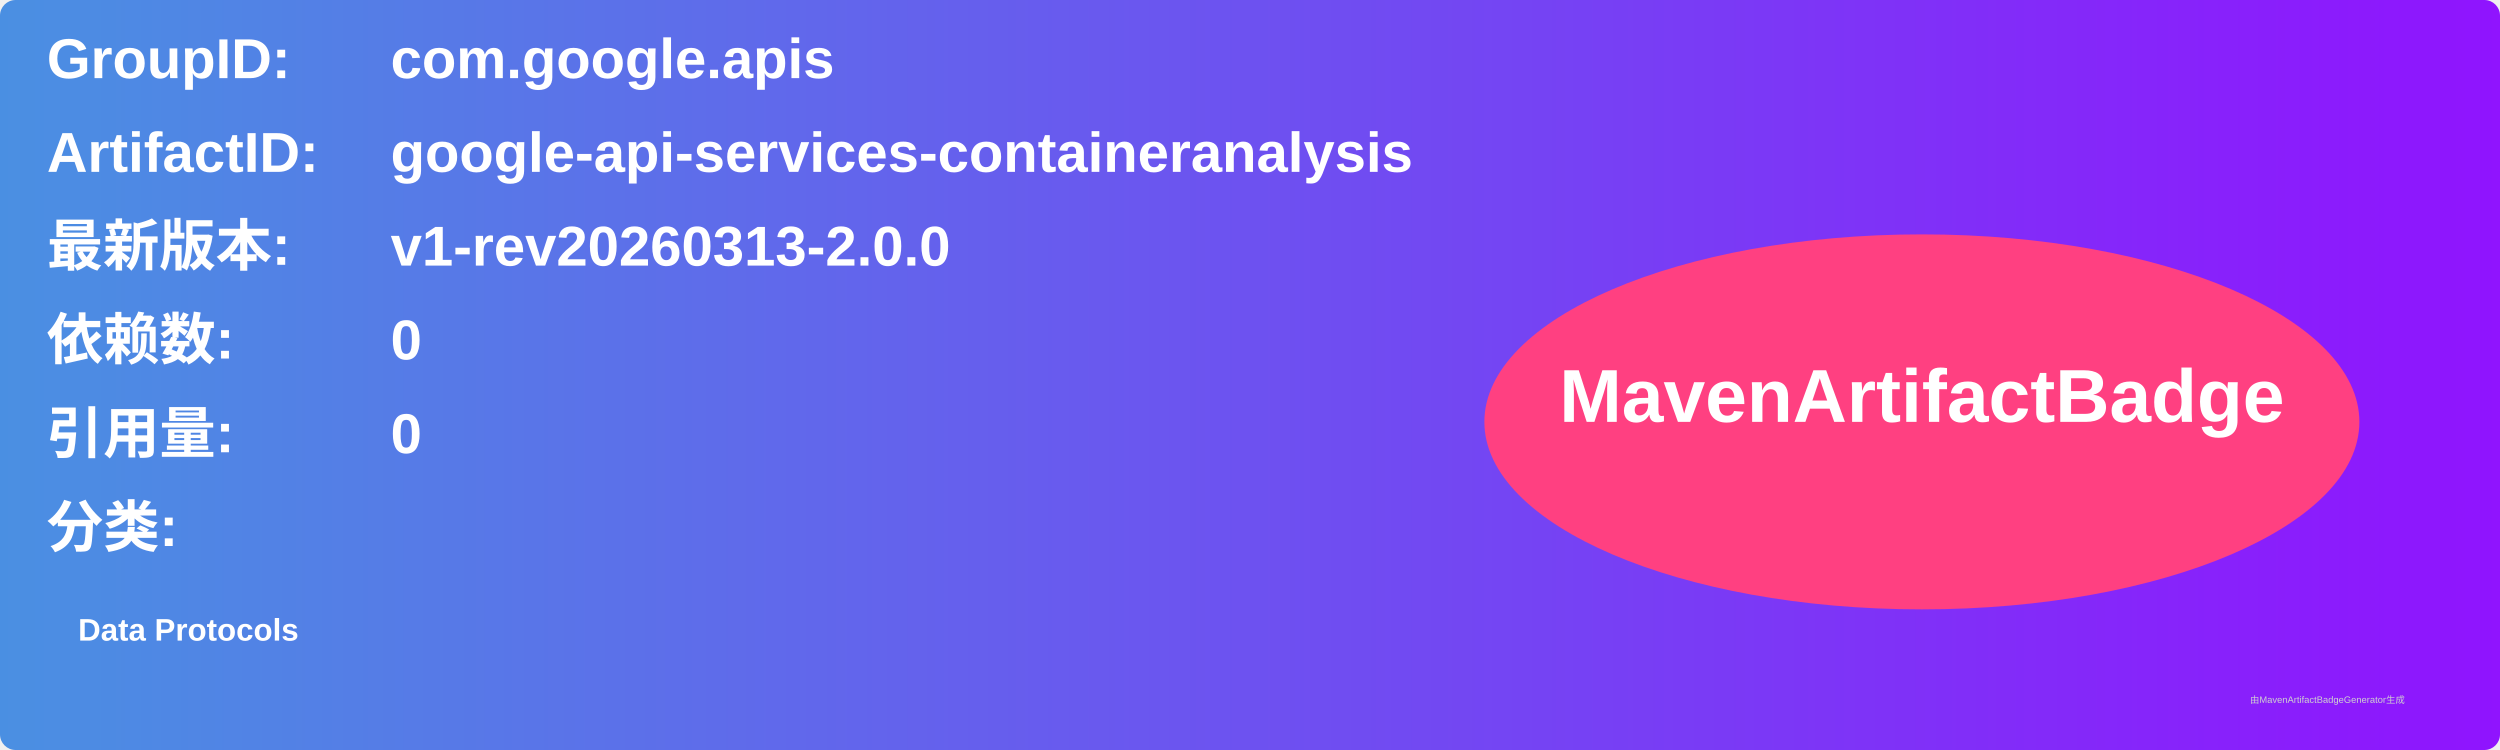
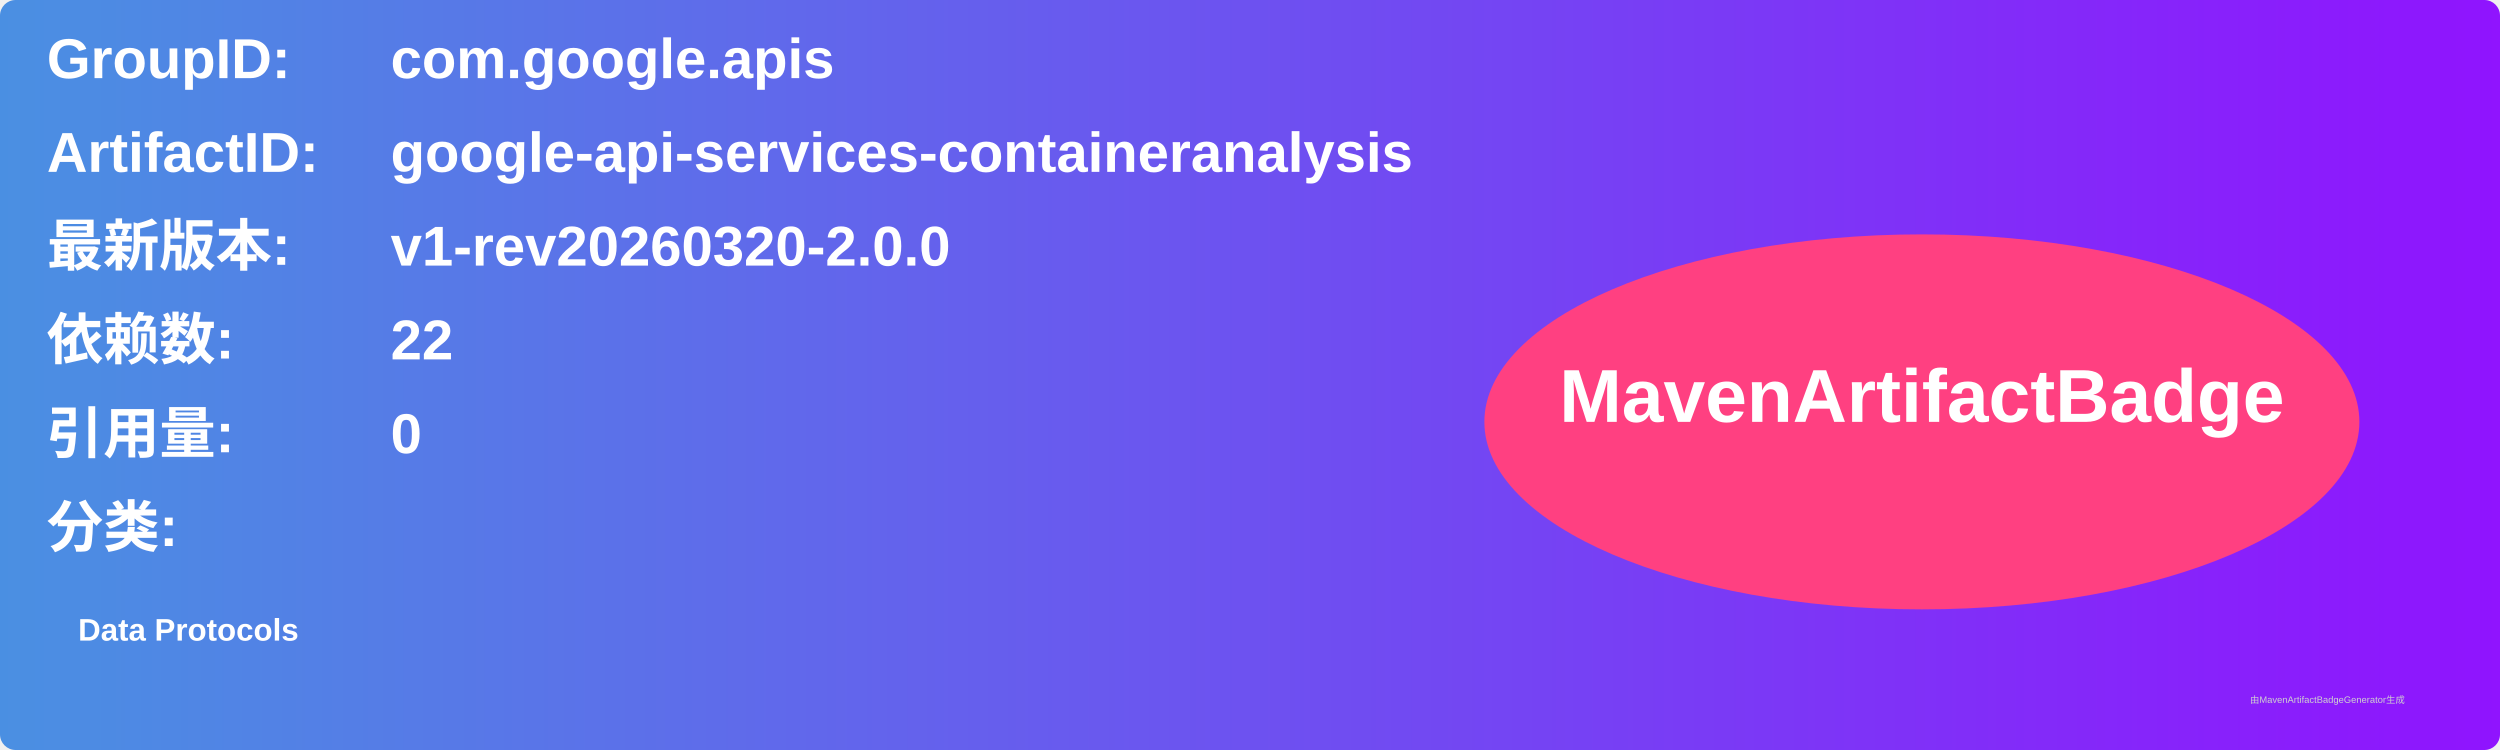
<svg xmlns="http://www.w3.org/2000/svg" width="800" height="240" viewBox="0 0 800 240">
  <linearGradient id="grad" x1="0%" y1="0%" x2="100%" y2="0%">
    <stop offset="0%" stop-color="#4a90e2" />
    <stop offset="100%" stop-color="#9013fe" />
  </linearGradient>
  <rect width="100%" height="100%" rx="5" ry="5" fill="url(#grad)" />
  <g transform="translate(15, 15)">
    <text x="0" y="10" font-family="Arial" font-size="18" fill="white" font-weight="bold" width="260">GroupID:</text>
    <text x="110" y="10" font-family="Arial" font-size="18" fill="white" font-weight="bold" width="460">com.google.apis</text>
    <text x="0" y="40" font-family="Arial" font-size="18" fill="white" font-weight="bold" width="260">ArtifactID:</text>
    <text x="110" y="40" font-family="Arial" font-size="18" fill="white" font-weight="bold" width="460">google-api-services-containeranalysis</text>
    <text x="0" y="70" font-family="Arial" font-size="18" fill="white" font-weight="bold">最新版本:</text>
    <text x="110" y="70" font-family="Arial" font-size="18" fill="white" font-weight="bold">
-       <tspan font-weight="bold">v1-rev20260313-2.0.0</tspan>
+       <tspan font-weight="bold">v1-rev20260320-2.0.0</tspan>
    </text>
    <text x="0" y="100" font-family="Arial" font-size="18" fill="white" font-weight="bold">依赖数: </text>
    <text x="110" y="100" font-family="Arial" font-size="18" fill="white">
-       <tspan font-weight="bold">0</tspan>
+       <tspan font-weight="bold">22</tspan>
    </text>
    <text x="0" y="130" font-family="Arial" font-size="18" fill="white" font-weight="bold">引用量: </text>
    <text x="110" y="130" font-family="Arial" font-size="18" fill="white">
      <tspan font-weight="bold">0</tspan>
    </text>
    <text x="0" y="160" font-family="Arial" font-size="18" fill="white" font-weight="bold">分类:</text>
    <text x="10" y="190" font-family="Arial" font-size="10" fill="white">
      <tspan font-weight="bold">Data Protocols</tspan>
    </text>
    <ellipse cx="600" cy="120" rx="140" ry="60" fill="#ff4081" />
    <text x="600" y="120" text-anchor="middle" font-family="Arial" font-size="24" fill="white" font-weight="bold">MavenArtifactBadge</text>
  </g>
  <text x="720" y="225" font-family="Arial" font-size="3" fill="#d0d0d0">由MavenArtifactBadgeGenerator生成</text>
</svg>
